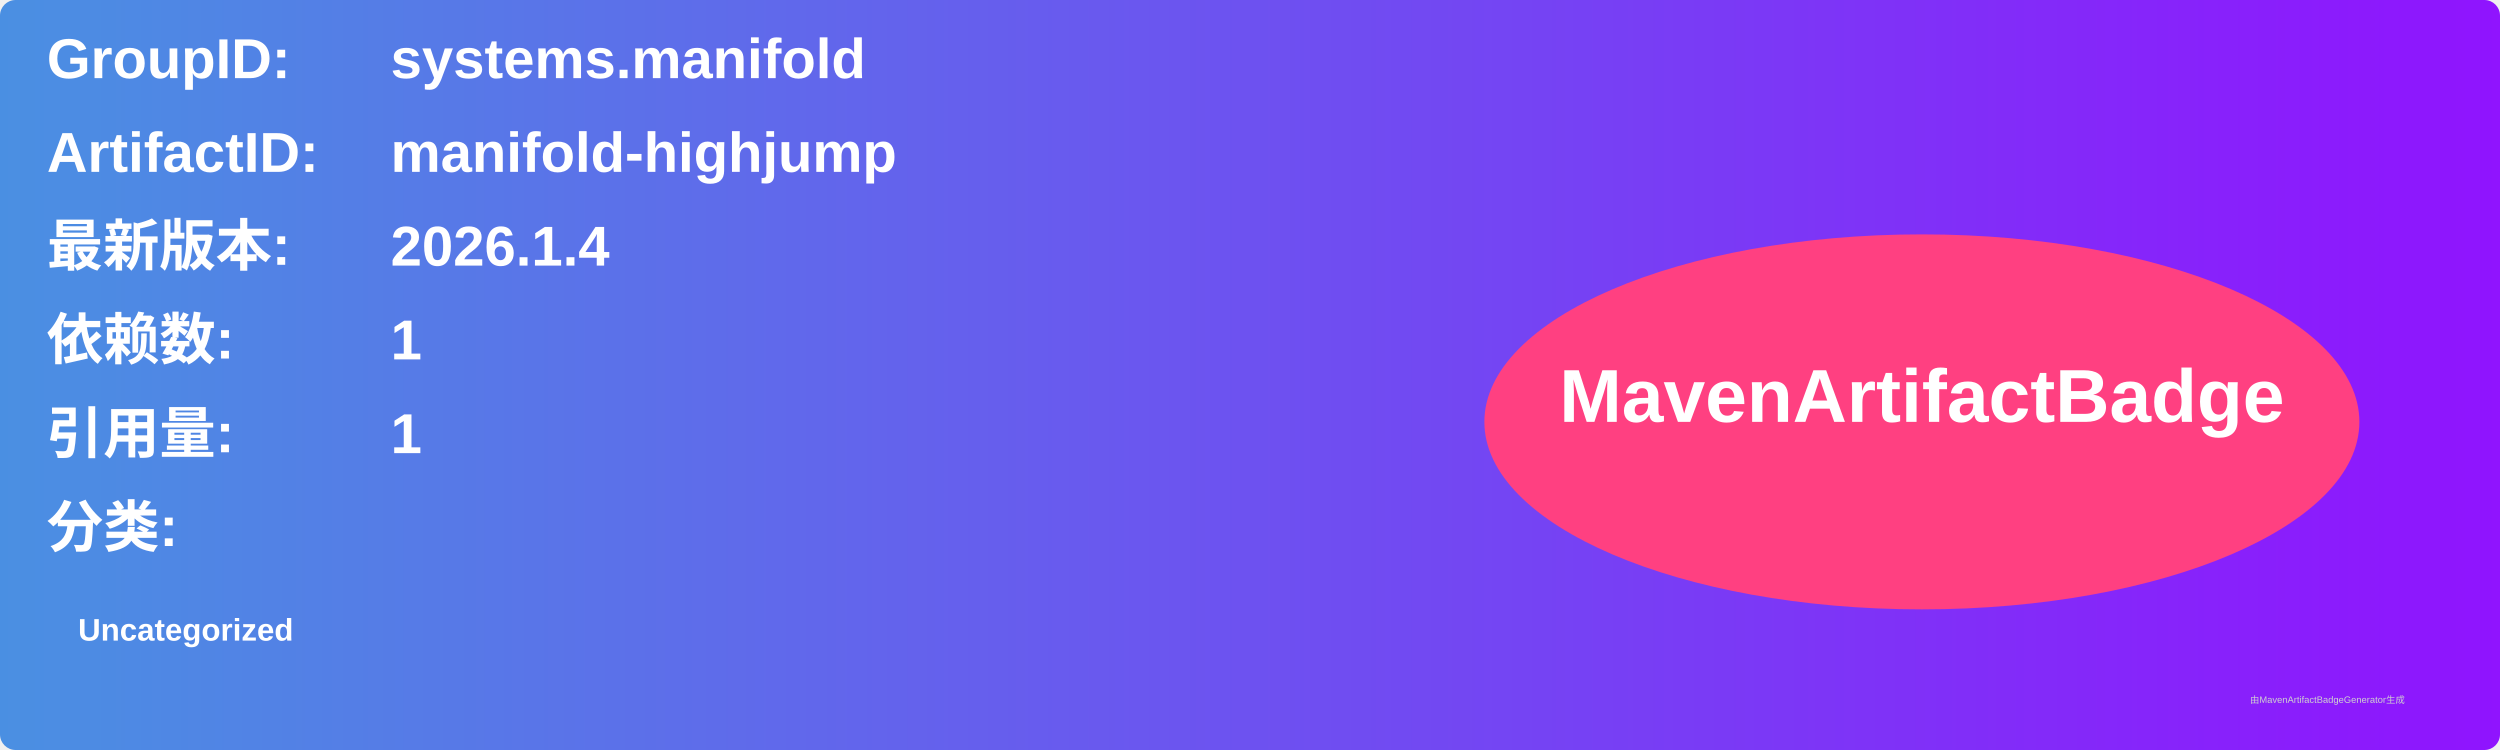
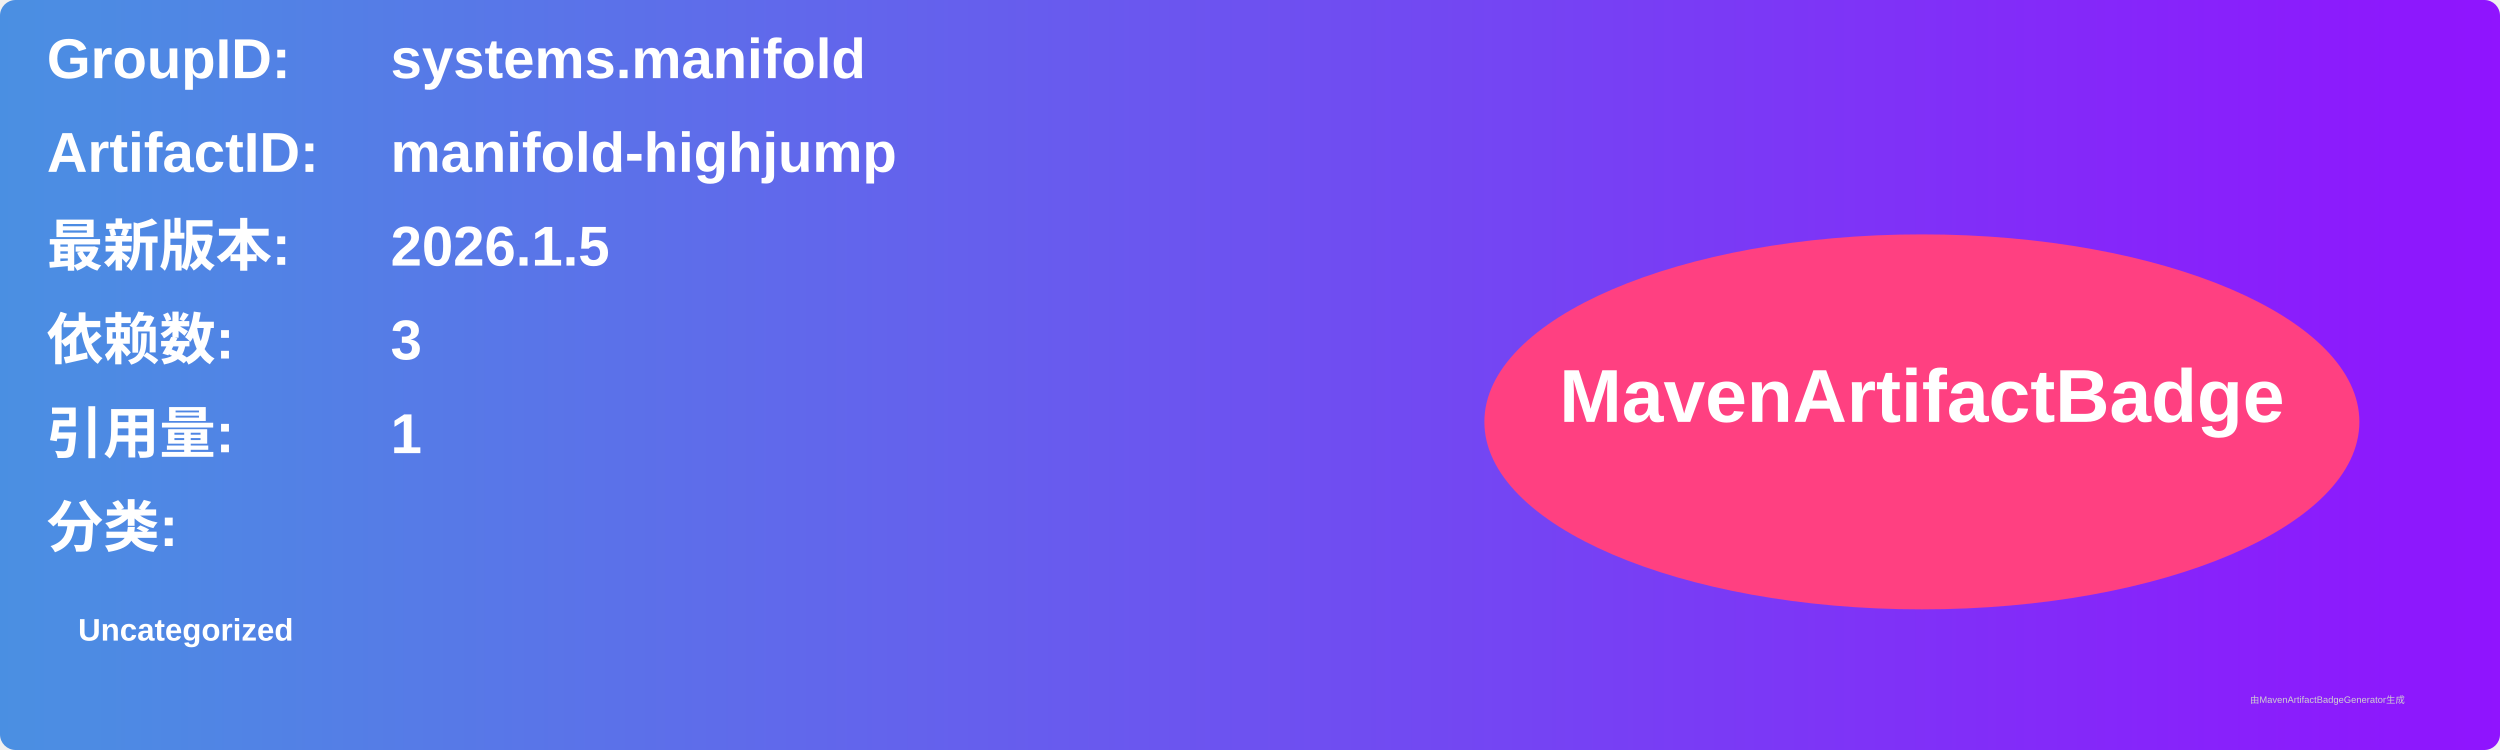
<svg xmlns="http://www.w3.org/2000/svg" width="800" height="240" viewBox="0 0 800 240">
  <linearGradient id="grad" x1="0%" y1="0%" x2="100%" y2="0%">
    <stop offset="0%" stop-color="#4a90e2" />
    <stop offset="100%" stop-color="#9013fe" />
  </linearGradient>
  <rect width="100%" height="100%" rx="5" ry="5" fill="url(#grad)" />
  <g transform="translate(15, 15)">
    <text x="0" y="10" font-family="Arial" font-size="18" fill="white" font-weight="bold" width="260">GroupID:</text>
    <text x="110" y="10" font-family="Arial" font-size="18" fill="white" font-weight="bold" width="460">systems.manifold</text>
    <text x="0" y="40" font-family="Arial" font-size="18" fill="white" font-weight="bold" width="260">ArtifactID:</text>
    <text x="110" y="40" font-family="Arial" font-size="18" fill="white" font-weight="bold" width="460">manifold-highjump</text>
    <text x="0" y="70" font-family="Arial" font-size="18" fill="white" font-weight="bold">最新版本:</text>
    <text x="110" y="70" font-family="Arial" font-size="18" fill="white" font-weight="bold">
-       <tspan font-weight="bold">2026.1.4</tspan>
+       <tspan font-weight="bold">2026.1.5</tspan>
    </text>
    <text x="0" y="100" font-family="Arial" font-size="18" fill="white" font-weight="bold">依赖数: </text>
    <text x="110" y="100" font-family="Arial" font-size="18" fill="white">
-       <tspan font-weight="bold">1</tspan>
+       <tspan font-weight="bold">3</tspan>
    </text>
    <text x="0" y="130" font-family="Arial" font-size="18" fill="white" font-weight="bold">引用量: </text>
    <text x="110" y="130" font-family="Arial" font-size="18" fill="white">
      <tspan font-weight="bold">1</tspan>
    </text>
    <text x="0" y="160" font-family="Arial" font-size="18" fill="white" font-weight="bold">分类:</text>
    <text x="10" y="190" font-family="Arial" font-size="10" fill="white">
      <tspan font-weight="bold">Uncategorized</tspan>
    </text>
    <ellipse cx="600" cy="120" rx="140" ry="60" fill="#ff4081" />
    <text x="600" y="120" text-anchor="middle" font-family="Arial" font-size="24" fill="white" font-weight="bold">MavenArtifactBadge</text>
  </g>
  <text x="720" y="225" font-family="Arial" font-size="3" fill="#d0d0d0">由MavenArtifactBadgeGenerator生成</text>
</svg>
